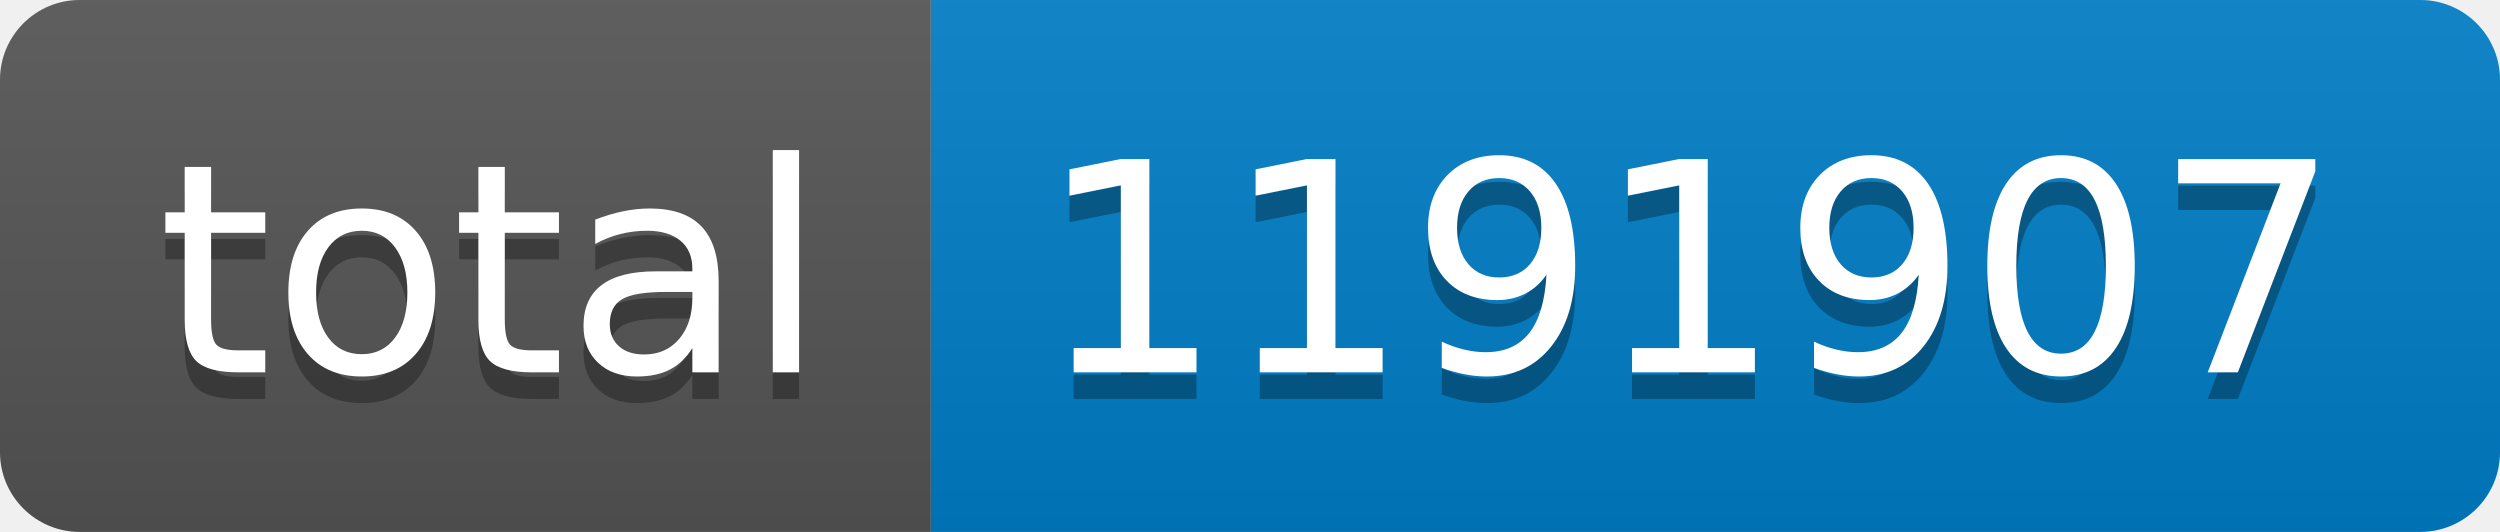
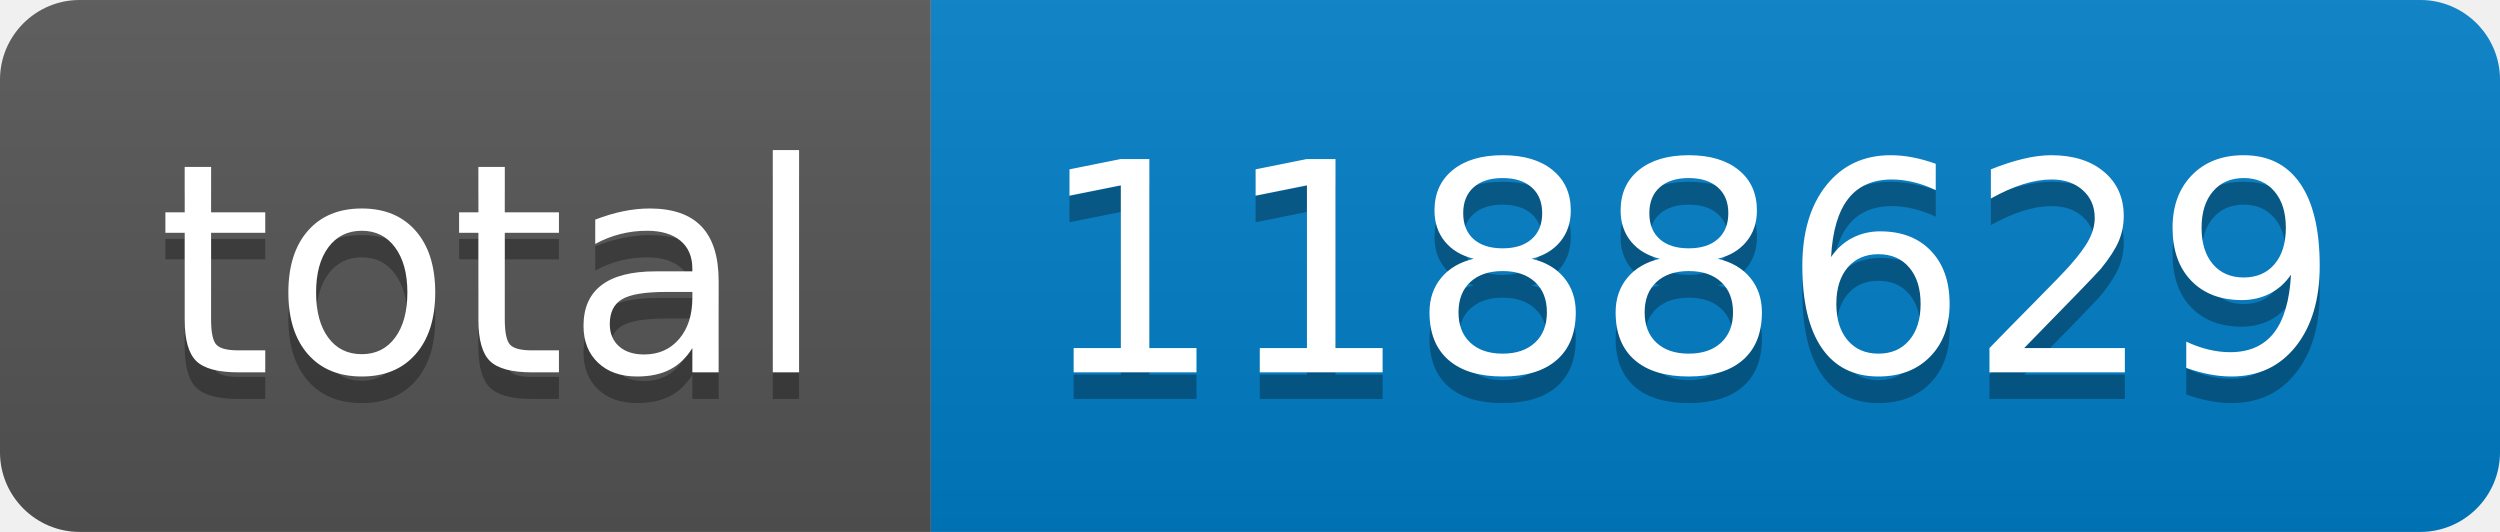
- <svg xmlns="http://www.w3.org/2000/svg" width="94" height="20" role="img" aria-label="total: 1191907">
+ <svg xmlns="http://www.w3.org/2000/svg" width="94" height="20" role="img" aria-label="total: 1188629">
  <linearGradient id="s" x2="0" y2="100%">
    <stop offset="0" stop-color="#bbb" stop-opacity=".1" />
    <stop offset="1" stop-opacity=".1" />
  </linearGradient>
  <clipPath id="r">
    <rect width="94" height="20" rx="3" fill="#fff" />
  </clipPath>
  <g clip-path="url(#r)">
    <rect width="35" height="20" fill="#555" />
    <rect x="35" width="59" height="20" fill="#007ec6" />
    <rect width="94" height="20" fill="url(#s)" />
  </g>
  <g fill="#fff" text-anchor="middle" font-family="Verdana,Geneva,DejaVu Sans,sans-serif" text-rendering="geometricPrecision" font-size="110">
    <text aria-hidden="true" x="185" y="150" fill="#010101" fill-opacity=".3" transform="scale(.1)" textLength="250">total</text>
    <text x="185" y="140" transform="scale(.1)" fill="#fff" textLength="250">total</text>
-     <text aria-hidden="true" x="635" y="150" fill="#010101" fill-opacity=".3" transform="scale(.1)" textLength="490">1191907</text>
-     <text x="635" y="140" transform="scale(.1)" fill="#fff" textLength="490">1191907</text>
+     <text aria-hidden="true" x="635" y="150" fill="#010101" fill-opacity=".3" transform="scale(.1)" textLength="490">1188629</text>
+     <text x="635" y="140" transform="scale(.1)" fill="#fff" textLength="490">1188629</text>
  </g>
</svg>
